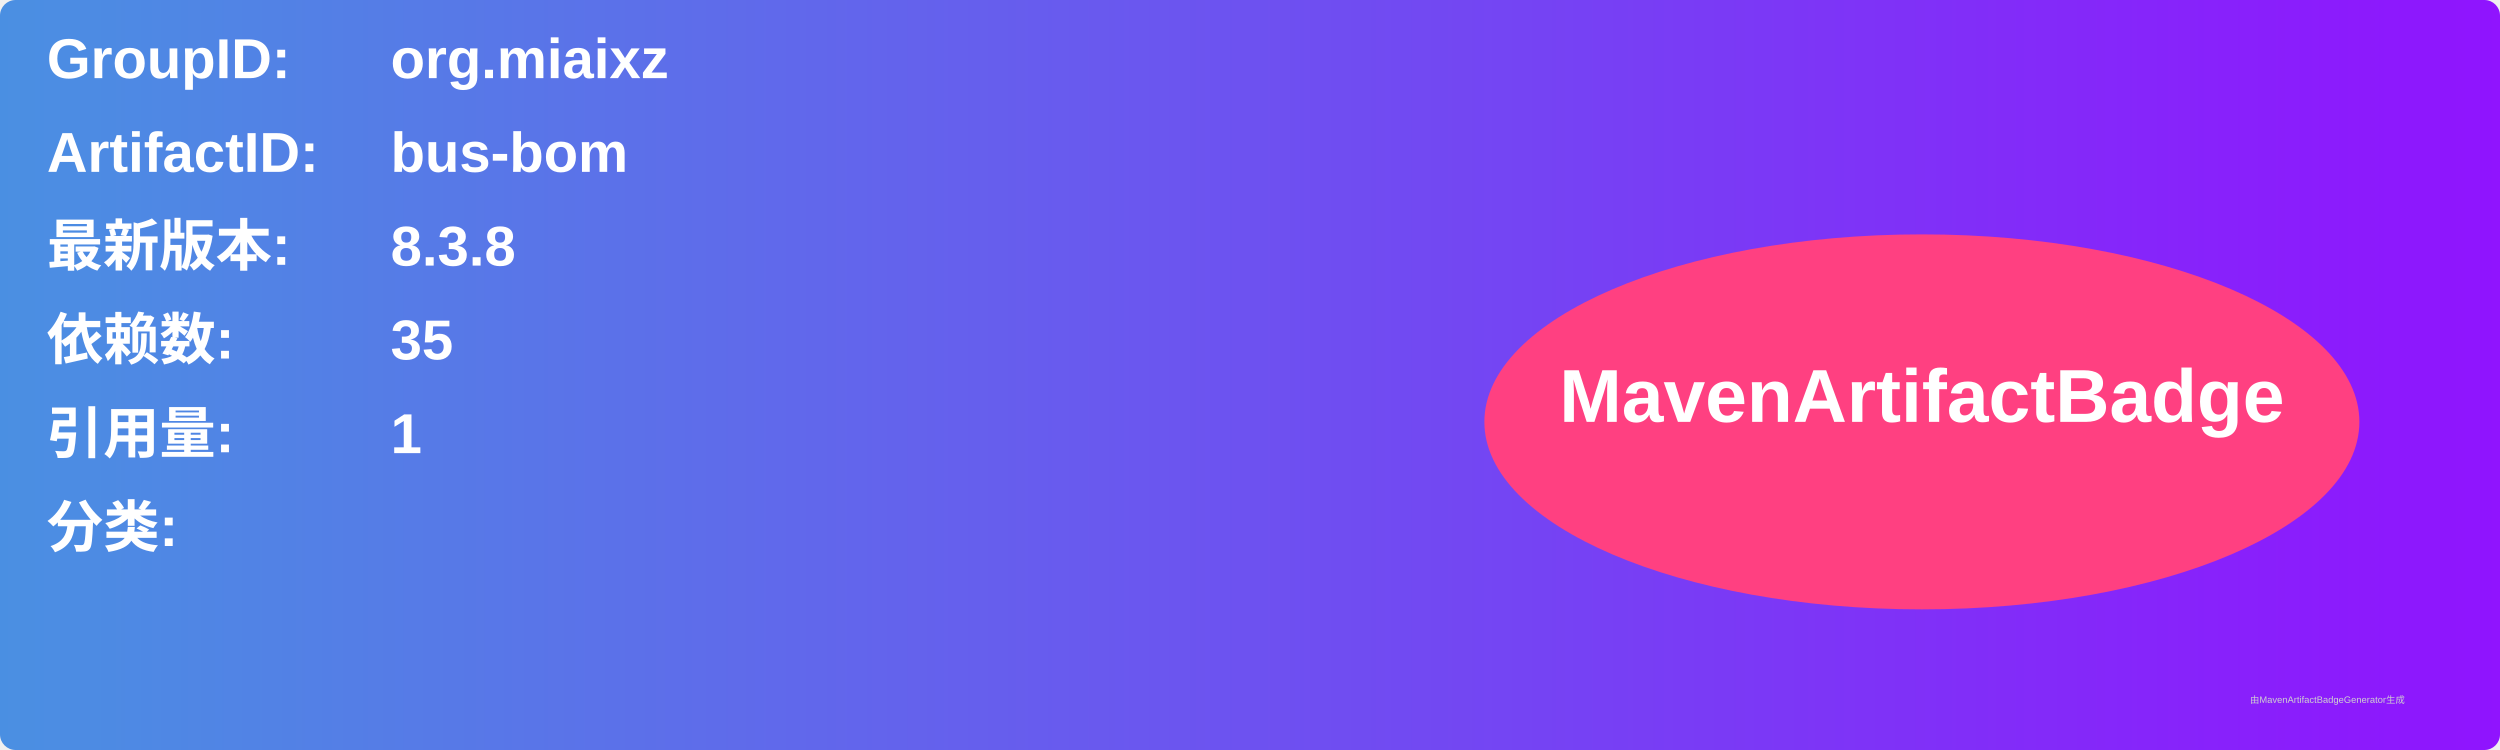
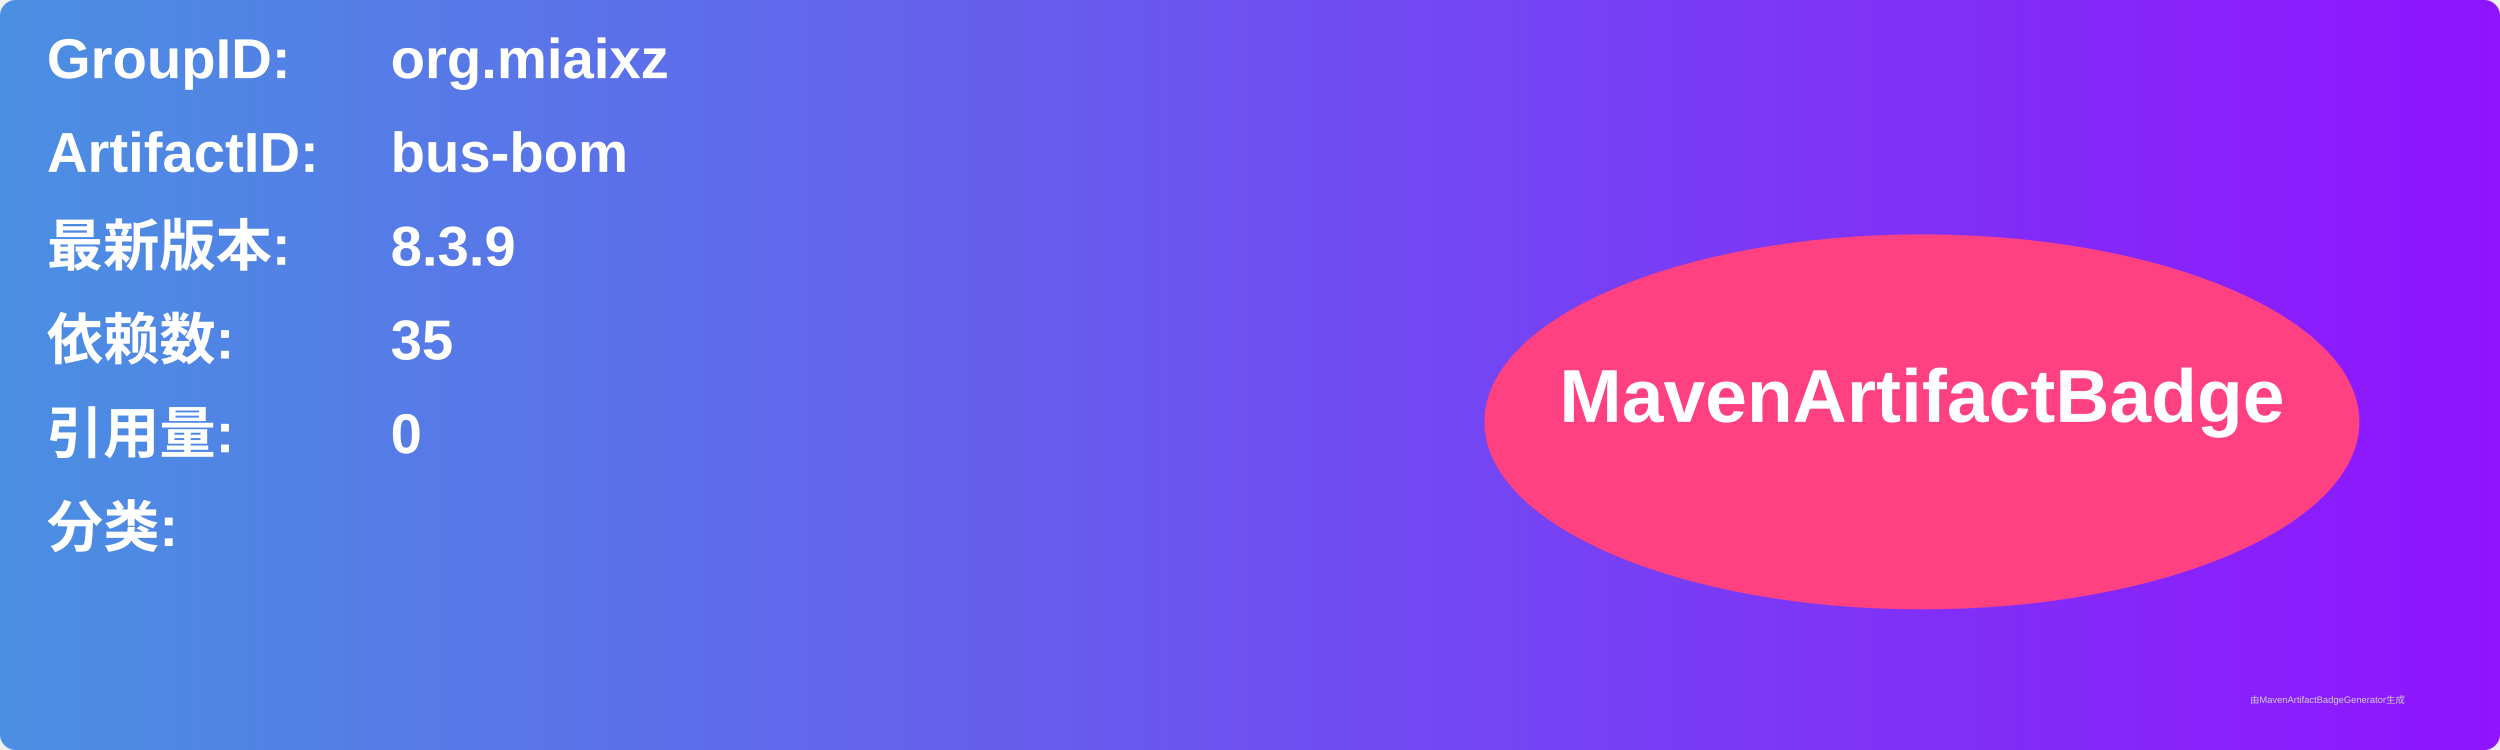
<svg xmlns="http://www.w3.org/2000/svg" width="800" height="240" viewBox="0 0 800 240">
  <linearGradient id="grad" x1="0%" y1="0%" x2="100%" y2="0%">
    <stop offset="0%" stop-color="#4a90e2" />
    <stop offset="100%" stop-color="#9013fe" />
  </linearGradient>
  <rect width="100%" height="100%" rx="5" ry="5" fill="url(#grad)" />
  <g transform="translate(15, 15)">
    <text x="0" y="10" font-family="Arial" font-size="18" fill="white" font-weight="bold" width="260">GroupID:</text>
    <text x="110" y="10" font-family="Arial" font-size="18" fill="white" font-weight="bold" width="460">org.miaixz</text>
    <text x="0" y="40" font-family="Arial" font-size="18" fill="white" font-weight="bold" width="260">ArtifactID:</text>
    <text x="110" y="40" font-family="Arial" font-size="18" fill="white" font-weight="bold" width="460">bus-bom</text>
    <text x="0" y="70" font-family="Arial" font-size="18" fill="white" font-weight="bold">最新版本:</text>
    <text x="110" y="70" font-family="Arial" font-size="18" fill="white" font-weight="bold">
-       <tspan font-weight="bold">8.3.8</tspan>
+       <tspan font-weight="bold">8.3.9</tspan>
    </text>
    <text x="0" y="100" font-family="Arial" font-size="18" fill="white" font-weight="bold">依赖数: </text>
    <text x="110" y="100" font-family="Arial" font-size="18" fill="white">
      <tspan font-weight="bold">35</tspan>
    </text>
    <text x="0" y="130" font-family="Arial" font-size="18" fill="white" font-weight="bold">引用量: </text>
    <text x="110" y="130" font-family="Arial" font-size="18" fill="white">
-       <tspan font-weight="bold">1</tspan>
+       <tspan font-weight="bold">0</tspan>
    </text>
    <text x="0" y="160" font-family="Arial" font-size="18" fill="white" font-weight="bold">分类:</text>
    <text x="10" y="190" font-family="Arial" font-size="10" fill="white">
      <tspan font-weight="bold" />
    </text>
    <ellipse cx="600" cy="120" rx="140" ry="60" fill="#ff4081" />
    <text x="600" y="120" text-anchor="middle" font-family="Arial" font-size="24" fill="white" font-weight="bold">MavenArtifactBadge</text>
  </g>
  <text x="720" y="225" font-family="Arial" font-size="3" fill="#d0d0d0">由MavenArtifactBadgeGenerator生成</text>
</svg>
